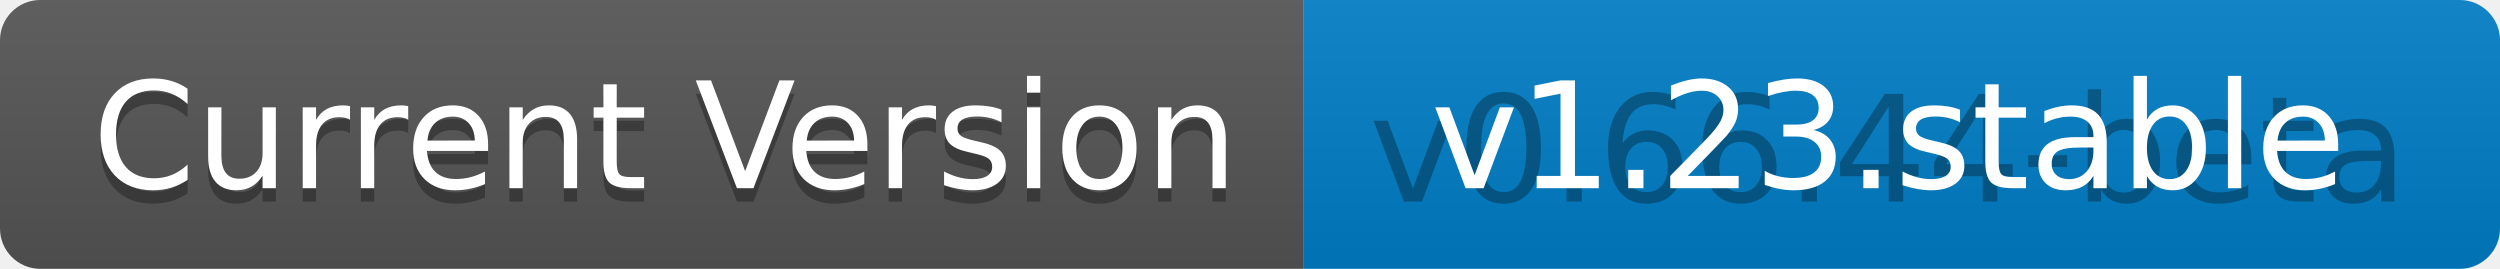
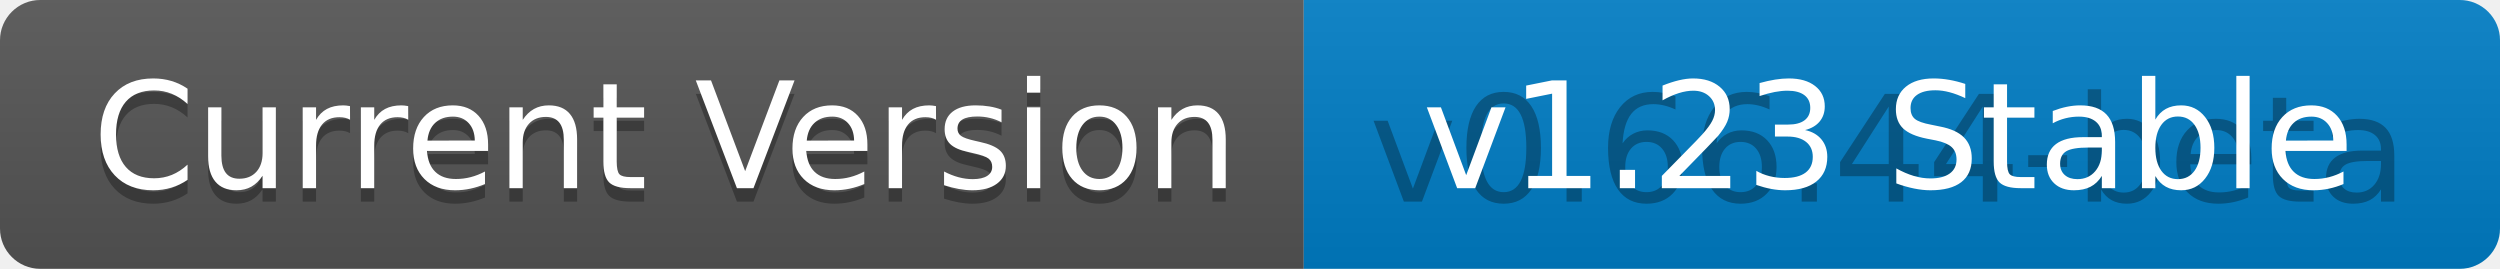
<svg xmlns="http://www.w3.org/2000/svg" width="186" height="20" role="img" aria-label="Current Version: v0.45.22-beta">
  <linearGradient id="s" x2="0" y2="100%">
    <stop offset="0" stop-color="#bbb" stop-opacity=".1" />
    <stop offset="1" stop-opacity=".1" />
  </linearGradient>
  <clipPath id="r">
    <rect width="186" height="20" rx="3" fill="#fff" />
  </clipPath>
  <g clip-path="url(#r)">
    <rect width="97" height="20" fill="#555" />
    <rect x="97" width="89" height="20" fill="#007ec6" />
    <rect width="186" height="20" fill="url(#s)" />
  </g>
  <g fill="#fff" text-anchor="middle" font-family="Verdana,Geneva,DejaVu Sans,sans-serif" text-rendering="geometricPrecision" font-size="110">
    <text aria-hidden="true" x="495" y="150" fill="#010101" fill-opacity=".3" transform="scale(.1)" textLength="870">Current Version</text>
    <text x="495" y="140" transform="scale(.1)" fill="#fff" textLength="870">Current Version</text>
    <text aria-hidden="true" x="1405" y="150" fill="#010101" fill-opacity=".3" transform="scale(.1)" textLength="790">v0.66.44-beta</text>
-     <text x="1405" y="140" transform="scale(.1)" fill="#fff" textLength="790">v1.23.stable</text>
+     <text x="1405" y="140" transform="scale(.1)" fill="#fff" textLength="790">v1.23 Stable</text>
  </g>
</svg>
